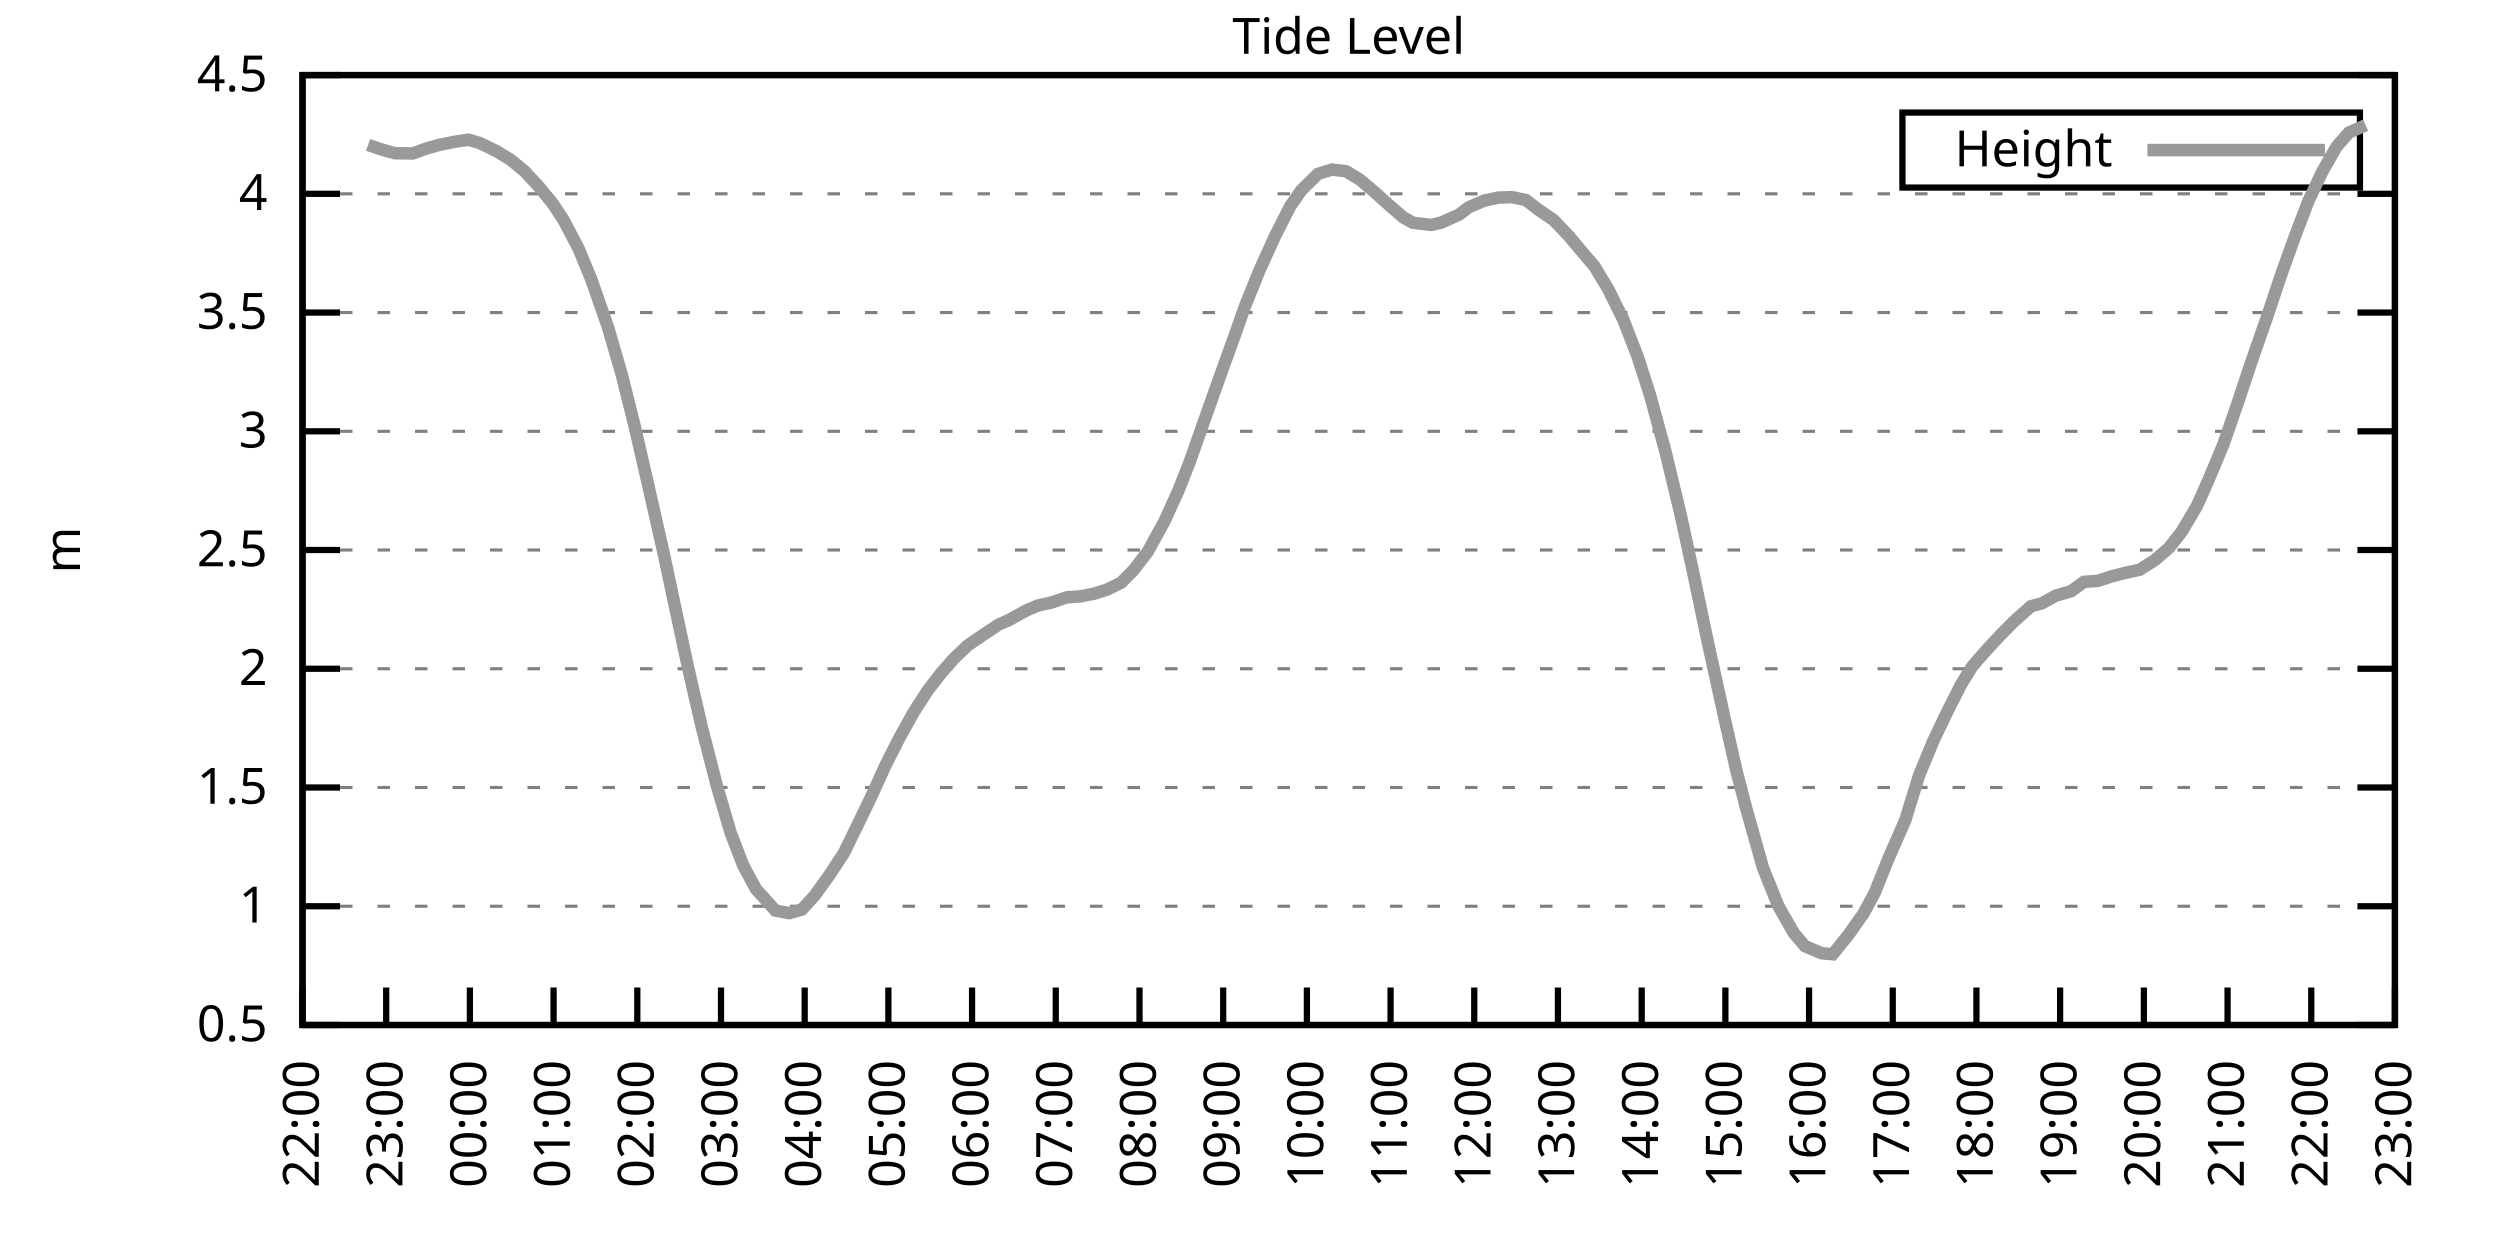
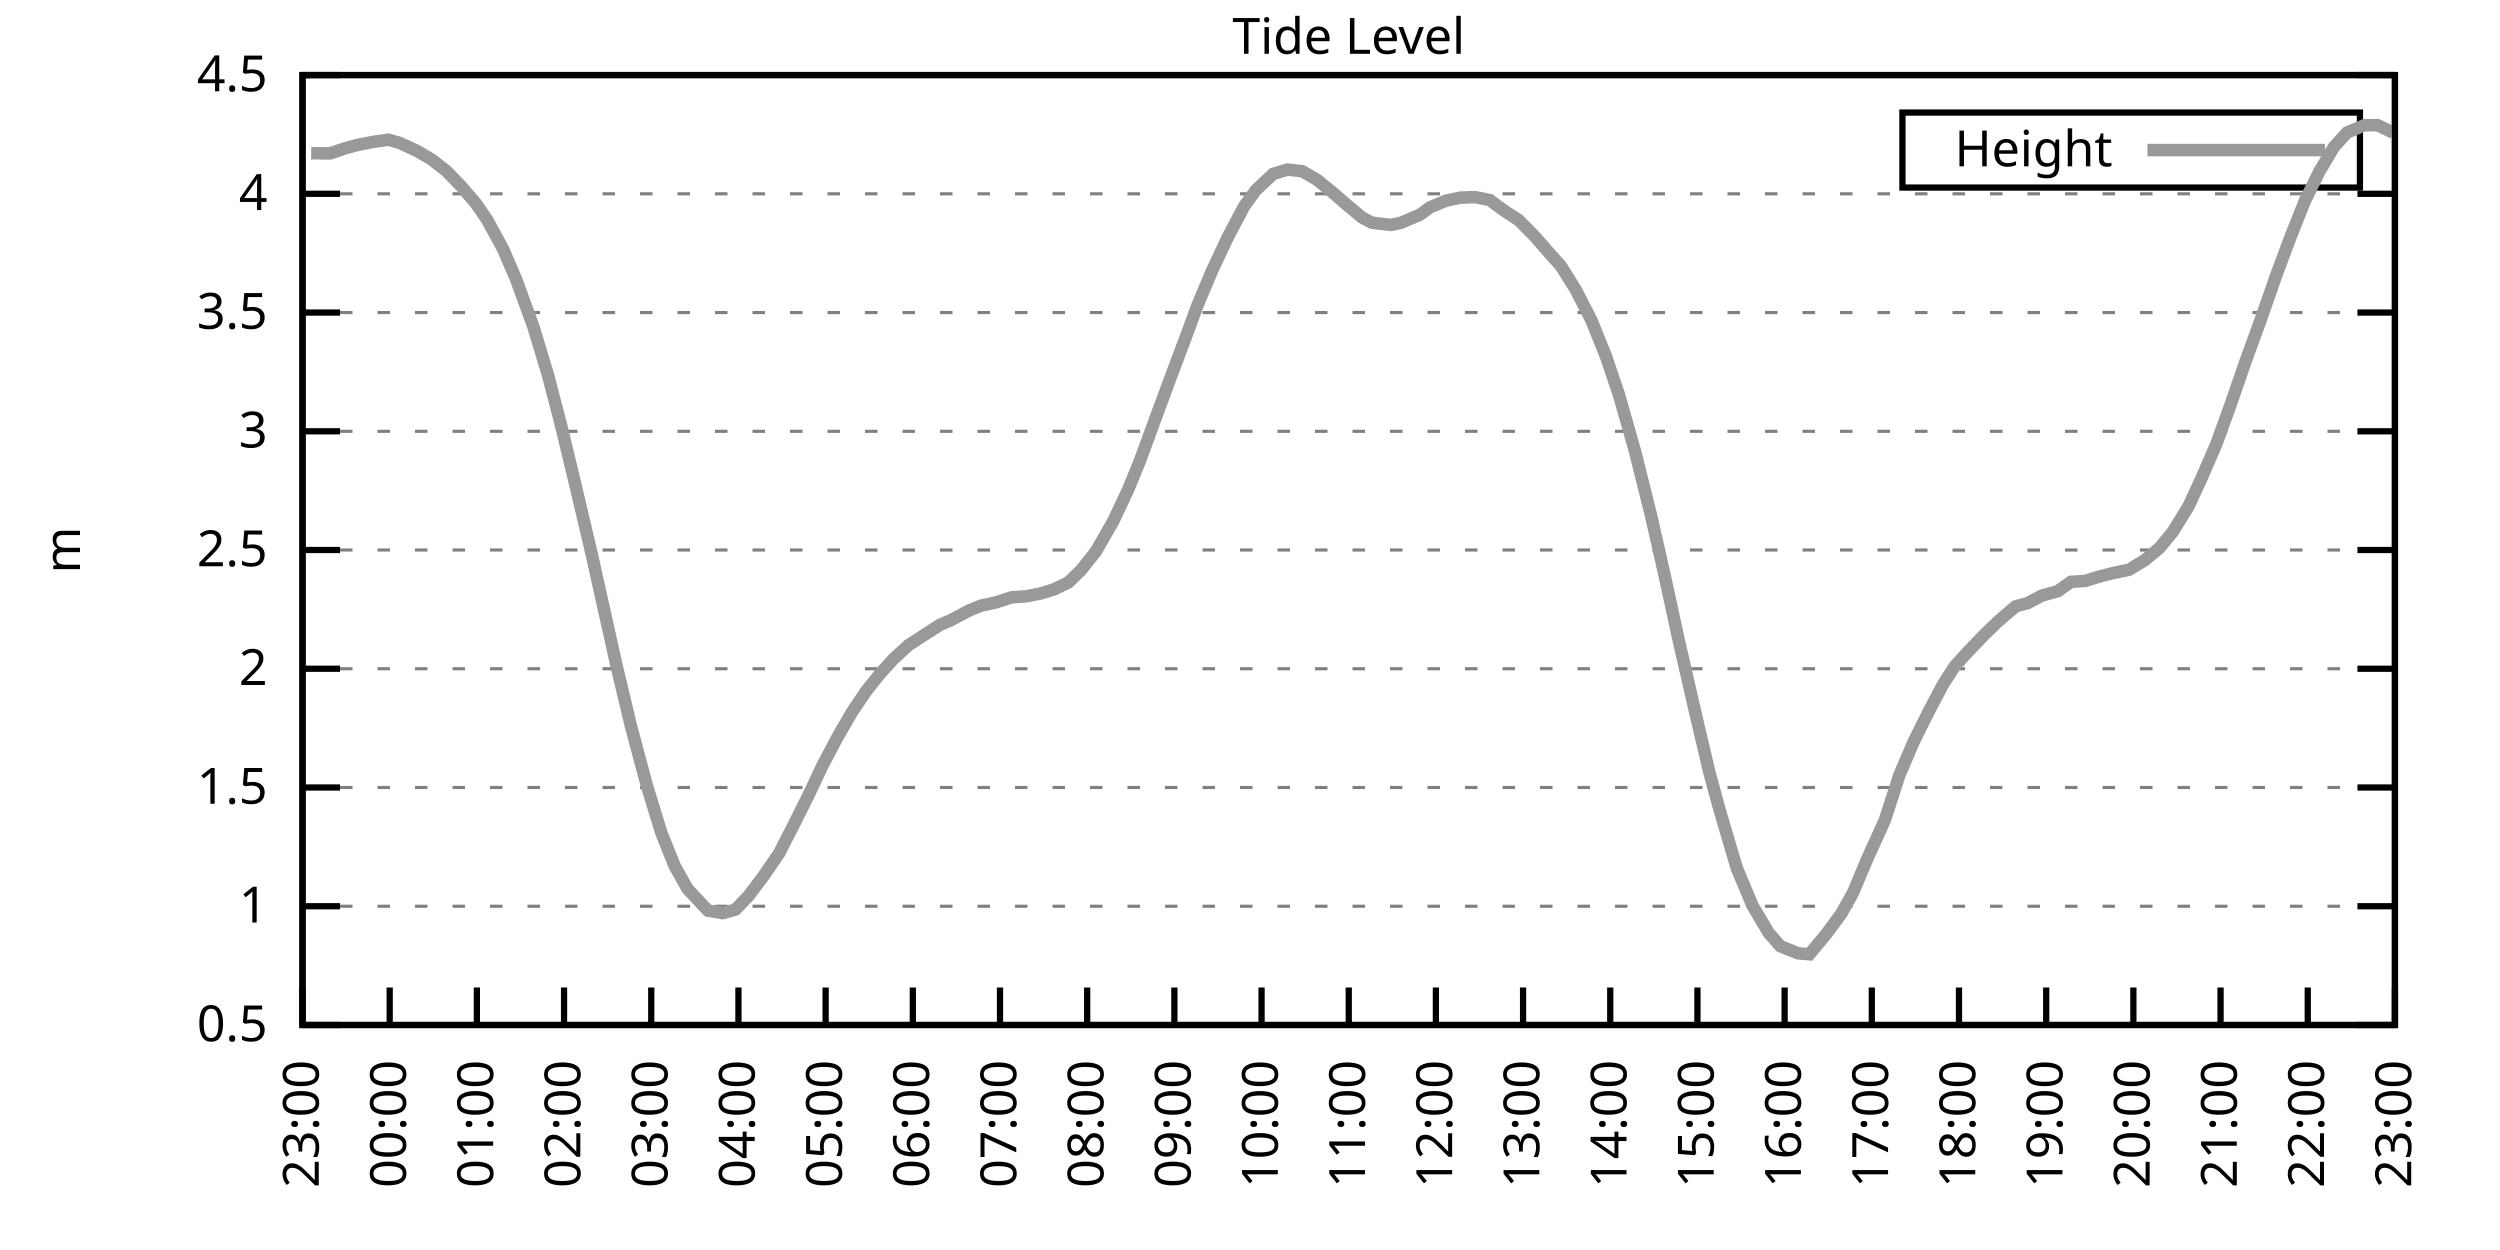
<svg xmlns="http://www.w3.org/2000/svg" xmlns:xlink="http://www.w3.org/1999/xlink" width="400" height="200" viewBox="0 0 400 200">
  <g id="gnuplot_canvas">
    <rect x="0" y="0" width="400" height="200" fill="none" />
    <defs>
      <circle id="gpDot" r="0.5" stroke-width="0.5" stroke="currentColor" />
      <path id="gpPt0" stroke-width="0.333" stroke="currentColor" d="M-1,0 h2 M0,-1 v2" />
      <path id="gpPt1" stroke-width="0.333" stroke="currentColor" d="M-1,-1 L1,1 M1,-1 L-1,1" />
      <path id="gpPt2" stroke-width="0.333" stroke="currentColor" d="M-1,0 L1,0 M0,-1 L0,1 M-1,-1 L1,1 M-1,1 L1,-1" />
      <rect id="gpPt3" stroke-width="0.333" stroke="currentColor" x="-1" y="-1" width="2" height="2" />
      <rect id="gpPt4" stroke-width="0.333" stroke="currentColor" fill="currentColor" x="-1" y="-1" width="2" height="2" />
      <circle id="gpPt5" stroke-width="0.333" stroke="currentColor" cx="0" cy="0" r="1" />
      <use xlink:href="#gpPt5" id="gpPt6" fill="currentColor" stroke="none" />
      <path id="gpPt7" stroke-width="0.333" stroke="currentColor" d="M0,-1.33 L-1.33,0.67 L1.33,0.67 z" />
      <use xlink:href="#gpPt7" id="gpPt8" fill="currentColor" stroke="none" />
      <use xlink:href="#gpPt7" id="gpPt9" stroke="currentColor" transform="rotate(180)" />
      <use xlink:href="#gpPt9" id="gpPt10" fill="currentColor" stroke="none" />
      <use xlink:href="#gpPt3" id="gpPt11" stroke="currentColor" transform="rotate(45)" />
      <use xlink:href="#gpPt11" id="gpPt12" fill="currentColor" stroke="none" />
      <path id="gpPt13" stroke-width="0.333" stroke="currentColor" d="M0,1.330 L1.265,0.411 L0.782,-1.067 L-0.782,-1.076 L-1.265,0.411 z" />
      <use xlink:href="#gpPt13" id="gpPt14" fill="currentColor" stroke="none" />
      <filter id="textbox" filterUnits="objectBoundingBox" x="0" y="0" height="1" width="1">
        <feFlood flood-color="white" flood-opacity="1" result="bgnd" />
        <feComposite in="SourceGraphic" in2="bgnd" operator="atop" />
      </filter>
      <filter id="greybox" filterUnits="objectBoundingBox" x="0" y="0" height="1" width="1">
        <feFlood flood-color="lightgrey" flood-opacity="1" result="grey" />
        <feComposite in="SourceGraphic" in2="grey" operator="atop" />
      </filter>
    </defs>
    <g fill="none" color="white" stroke="currentColor" stroke-width="1.00" stroke-linecap="butt" stroke-linejoin="miter">
</g>
    <g fill="none" color="black" stroke="currentColor" stroke-width="1.00" stroke-linecap="butt" stroke-linejoin="miter">
      <g stroke="none" shape-rendering="crispEdges">
        <polygon fill="rgb(255, 255, 255)" points="48.40,164.00 383.18,164.00 383.18,12.02 48.40,12.02 " />
      </g>
    </g>
    <g fill="none" color="black" stroke="currentColor" stroke-width="1.00" stroke-linecap="butt" stroke-linejoin="miter">
</g>
    <g fill="none" color="black" stroke="black" stroke-width="0.50" stroke-linecap="butt" stroke-linejoin="miter">
</g>
    <g fill="none" color="gray" stroke="currentColor" stroke-width="0.50" stroke-linecap="butt" stroke-linejoin="miter">
      <path stroke="gray" stroke-dasharray="2,4" class="gridline" d="M48.40,164.00 L383.19,164.00  " />
    </g>
    <g fill="none" color="gray" stroke="gray" stroke-width="1.00" stroke-linecap="butt" stroke-linejoin="miter">
</g>
    <g fill="none" color="black" stroke="currentColor" stroke-width="1.00" stroke-linecap="butt" stroke-linejoin="miter">
      <path stroke="black" d="M48.40,164.00 L54.40,164.00 M383.19,164.00 L377.19,164.00  " />
      <g transform="translate(42.80,166.60)" stroke="none" fill="black" font-family="Sans" font-size="8.00" text-anchor="end">
        <text>
          <tspan font-family="Sans"> 0.5</tspan>
        </text>
      </g>
    </g>
    <g fill="none" color="black" stroke="currentColor" stroke-width="1.00" stroke-linecap="butt" stroke-linejoin="miter">
</g>
    <g fill="none" color="black" stroke="black" stroke-width="0.50" stroke-linecap="butt" stroke-linejoin="miter">
</g>
    <g fill="none" color="gray" stroke="currentColor" stroke-width="0.50" stroke-linecap="butt" stroke-linejoin="miter">
      <path stroke="gray" stroke-dasharray="2,4" class="gridline" d="M48.40,145.00 L383.19,145.00  " />
    </g>
    <g fill="none" color="gray" stroke="gray" stroke-width="1.00" stroke-linecap="butt" stroke-linejoin="miter">
</g>
    <g fill="none" color="black" stroke="currentColor" stroke-width="1.00" stroke-linecap="butt" stroke-linejoin="miter">
      <path stroke="black" d="M48.40,145.00 L54.40,145.00 M383.19,145.00 L377.19,145.00  " />
      <g transform="translate(42.80,147.60)" stroke="none" fill="black" font-family="Sans" font-size="8.00" text-anchor="end">
        <text>
          <tspan font-family="Sans"> 1</tspan>
        </text>
      </g>
    </g>
    <g fill="none" color="black" stroke="currentColor" stroke-width="1.00" stroke-linecap="butt" stroke-linejoin="miter">
</g>
    <g fill="none" color="black" stroke="black" stroke-width="0.50" stroke-linecap="butt" stroke-linejoin="miter">
</g>
    <g fill="none" color="gray" stroke="currentColor" stroke-width="0.50" stroke-linecap="butt" stroke-linejoin="miter">
      <path stroke="gray" stroke-dasharray="2,4" class="gridline" d="M48.40,126.00 L383.19,126.00  " />
    </g>
    <g fill="none" color="gray" stroke="gray" stroke-width="1.00" stroke-linecap="butt" stroke-linejoin="miter">
</g>
    <g fill="none" color="black" stroke="currentColor" stroke-width="1.00" stroke-linecap="butt" stroke-linejoin="miter">
      <path stroke="black" d="M48.40,126.00 L54.40,126.00 M383.19,126.00 L377.19,126.00  " />
      <g transform="translate(42.80,128.60)" stroke="none" fill="black" font-family="Sans" font-size="8.00" text-anchor="end">
        <text>
          <tspan font-family="Sans"> 1.5</tspan>
        </text>
      </g>
    </g>
    <g fill="none" color="black" stroke="currentColor" stroke-width="1.00" stroke-linecap="butt" stroke-linejoin="miter">
</g>
    <g fill="none" color="black" stroke="black" stroke-width="0.50" stroke-linecap="butt" stroke-linejoin="miter">
</g>
    <g fill="none" color="gray" stroke="currentColor" stroke-width="0.50" stroke-linecap="butt" stroke-linejoin="miter">
      <path stroke="gray" stroke-dasharray="2,4" class="gridline" d="M48.40,107.00 L383.19,107.00  " />
    </g>
    <g fill="none" color="gray" stroke="gray" stroke-width="1.00" stroke-linecap="butt" stroke-linejoin="miter">
</g>
    <g fill="none" color="black" stroke="currentColor" stroke-width="1.00" stroke-linecap="butt" stroke-linejoin="miter">
      <path stroke="black" d="M48.40,107.00 L54.40,107.00 M383.19,107.00 L377.19,107.00  " />
      <g transform="translate(42.80,109.60)" stroke="none" fill="black" font-family="Sans" font-size="8.00" text-anchor="end">
        <text>
          <tspan font-family="Sans"> 2</tspan>
        </text>
      </g>
    </g>
    <g fill="none" color="black" stroke="currentColor" stroke-width="1.00" stroke-linecap="butt" stroke-linejoin="miter">
</g>
    <g fill="none" color="black" stroke="black" stroke-width="0.50" stroke-linecap="butt" stroke-linejoin="miter">
</g>
    <g fill="none" color="gray" stroke="currentColor" stroke-width="0.50" stroke-linecap="butt" stroke-linejoin="miter">
      <path stroke="gray" stroke-dasharray="2,4" class="gridline" d="M48.40,88.00 L383.19,88.00  " />
    </g>
    <g fill="none" color="gray" stroke="gray" stroke-width="1.00" stroke-linecap="butt" stroke-linejoin="miter">
</g>
    <g fill="none" color="black" stroke="currentColor" stroke-width="1.00" stroke-linecap="butt" stroke-linejoin="miter">
      <path stroke="black" d="M48.40,88.00 L54.40,88.00 M383.19,88.00 L377.19,88.00  " />
      <g transform="translate(42.80,90.60)" stroke="none" fill="black" font-family="Sans" font-size="8.00" text-anchor="end">
        <text>
          <tspan font-family="Sans"> 2.5</tspan>
        </text>
      </g>
    </g>
    <g fill="none" color="black" stroke="currentColor" stroke-width="1.00" stroke-linecap="butt" stroke-linejoin="miter">
</g>
    <g fill="none" color="black" stroke="black" stroke-width="0.50" stroke-linecap="butt" stroke-linejoin="miter">
</g>
    <g fill="none" color="gray" stroke="currentColor" stroke-width="0.50" stroke-linecap="butt" stroke-linejoin="miter">
      <path stroke="gray" stroke-dasharray="2,4" class="gridline" d="M48.40,69.01 L383.19,69.01  " />
    </g>
    <g fill="none" color="gray" stroke="gray" stroke-width="1.00" stroke-linecap="butt" stroke-linejoin="miter">
</g>
    <g fill="none" color="black" stroke="currentColor" stroke-width="1.00" stroke-linecap="butt" stroke-linejoin="miter">
      <path stroke="black" d="M48.40,69.01 L54.40,69.01 M383.19,69.01 L377.19,69.01  " />
      <g transform="translate(42.80,71.61)" stroke="none" fill="black" font-family="Sans" font-size="8.00" text-anchor="end">
        <text>
          <tspan font-family="Sans"> 3</tspan>
        </text>
      </g>
    </g>
    <g fill="none" color="black" stroke="currentColor" stroke-width="1.00" stroke-linecap="butt" stroke-linejoin="miter">
</g>
    <g fill="none" color="black" stroke="black" stroke-width="0.50" stroke-linecap="butt" stroke-linejoin="miter">
</g>
    <g fill="none" color="gray" stroke="currentColor" stroke-width="0.50" stroke-linecap="butt" stroke-linejoin="miter">
      <path stroke="gray" stroke-dasharray="2,4" class="gridline" d="M48.40,50.01 L383.19,50.01  " />
    </g>
    <g fill="none" color="gray" stroke="gray" stroke-width="1.00" stroke-linecap="butt" stroke-linejoin="miter">
</g>
    <g fill="none" color="black" stroke="currentColor" stroke-width="1.00" stroke-linecap="butt" stroke-linejoin="miter">
      <path stroke="black" d="M48.40,50.01 L54.40,50.01 M383.19,50.01 L377.19,50.01  " />
      <g transform="translate(42.80,52.61)" stroke="none" fill="black" font-family="Sans" font-size="8.00" text-anchor="end">
        <text>
          <tspan font-family="Sans"> 3.5</tspan>
        </text>
      </g>
    </g>
    <g fill="none" color="black" stroke="currentColor" stroke-width="1.00" stroke-linecap="butt" stroke-linejoin="miter">
</g>
    <g fill="none" color="black" stroke="black" stroke-width="0.50" stroke-linecap="butt" stroke-linejoin="miter">
</g>
    <g fill="none" color="gray" stroke="currentColor" stroke-width="0.50" stroke-linecap="butt" stroke-linejoin="miter">
      <path stroke="gray" stroke-dasharray="2,4" class="gridline" d="M48.40,31.01 L383.19,31.01  " />
    </g>
    <g fill="none" color="gray" stroke="gray" stroke-width="1.00" stroke-linecap="butt" stroke-linejoin="miter">
</g>
    <g fill="none" color="black" stroke="currentColor" stroke-width="1.00" stroke-linecap="butt" stroke-linejoin="miter">
      <path stroke="black" d="M48.40,31.01 L54.40,31.01 M383.19,31.01 L377.19,31.01  " />
      <g transform="translate(42.80,33.61)" stroke="none" fill="black" font-family="Sans" font-size="8.00" text-anchor="end">
        <text>
          <tspan font-family="Sans"> 4</tspan>
        </text>
      </g>
    </g>
    <g fill="none" color="black" stroke="currentColor" stroke-width="1.00" stroke-linecap="butt" stroke-linejoin="miter">
</g>
    <g fill="none" color="black" stroke="black" stroke-width="0.50" stroke-linecap="butt" stroke-linejoin="miter">
</g>
    <g fill="none" color="gray" stroke="currentColor" stroke-width="0.50" stroke-linecap="butt" stroke-linejoin="miter">
      <path stroke="gray" stroke-dasharray="2,4" class="gridline" d="M48.40,12.01 L383.19,12.01  " />
    </g>
    <g fill="none" color="gray" stroke="gray" stroke-width="1.00" stroke-linecap="butt" stroke-linejoin="miter">
</g>
    <g fill="none" color="black" stroke="currentColor" stroke-width="1.00" stroke-linecap="butt" stroke-linejoin="miter">
      <path stroke="black" d="M48.40,12.01 L54.40,12.01 M383.19,12.01 L377.19,12.01  " />
      <g transform="translate(42.80,14.61)" stroke="none" fill="black" font-family="Sans" font-size="8.00" text-anchor="end">
        <text>
          <tspan font-family="Sans"> 4.5</tspan>
        </text>
      </g>
    </g>
    <g fill="none" color="black" stroke="currentColor" stroke-width="1.00" stroke-linecap="butt" stroke-linejoin="miter">
      <path stroke="black" d="M48.40,164.00 L48.40,158.00  " />
      <g transform="translate(51.00,169.60) rotate(270.00)" stroke="none" fill="black" font-family="Sans" font-size="8.00" text-anchor="end">
        <text>
-           <tspan font-family="Sans">22:00</tspan>
-         </text>
-       </g>
-     </g>
-     <g fill="none" color="black" stroke="currentColor" stroke-width="1.00" stroke-linecap="butt" stroke-linejoin="miter">
-       <path stroke="black" d="M61.79,164.00 L61.79,158.00  " />
-       <g transform="translate(64.39,169.60) rotate(270.00)" stroke="none" fill="black" font-family="Sans" font-size="8.00" text-anchor="end">
-         <text>
          <tspan font-family="Sans">23:00</tspan>
        </text>
      </g>
    </g>
    <g fill="none" color="black" stroke="currentColor" stroke-width="1.00" stroke-linecap="butt" stroke-linejoin="miter">
-       <path stroke="black" d="M75.18,164.00 L75.18,158.00  " />
-       <g transform="translate(77.78,169.60) rotate(270.00)" stroke="none" fill="black" font-family="Sans" font-size="8.00" text-anchor="end">
+       <path stroke="black" d="M62.35,164.00 L62.35,158.00  " />
+       <g transform="translate(64.95,169.60) rotate(270.00)" stroke="none" fill="black" font-family="Sans" font-size="8.00" text-anchor="end">
        <text>
          <tspan font-family="Sans">00:00</tspan>
        </text>
      </g>
    </g>
    <g fill="none" color="black" stroke="currentColor" stroke-width="1.00" stroke-linecap="butt" stroke-linejoin="miter">
-       <path stroke="black" d="M88.57,164.00 L88.57,158.00  " />
-       <g transform="translate(91.17,169.60) rotate(270.00)" stroke="none" fill="black" font-family="Sans" font-size="8.00" text-anchor="end">
+       <path stroke="black" d="M76.30,164.00 L76.30,158.00  " />
+       <g transform="translate(78.90,169.60) rotate(270.00)" stroke="none" fill="black" font-family="Sans" font-size="8.00" text-anchor="end">
        <text>
          <tspan font-family="Sans">01:00</tspan>
        </text>
      </g>
    </g>
    <g fill="none" color="black" stroke="currentColor" stroke-width="1.00" stroke-linecap="butt" stroke-linejoin="miter">
-       <path stroke="black" d="M101.97,164.00 L101.97,158.00  " />
-       <g transform="translate(104.57,169.60) rotate(270.00)" stroke="none" fill="black" font-family="Sans" font-size="8.00" text-anchor="end">
+       <path stroke="black" d="M90.25,164.00 L90.25,158.00  " />
+       <g transform="translate(92.85,169.60) rotate(270.00)" stroke="none" fill="black" font-family="Sans" font-size="8.00" text-anchor="end">
        <text>
          <tspan font-family="Sans">02:00</tspan>
        </text>
      </g>
    </g>
    <g fill="none" color="black" stroke="currentColor" stroke-width="1.00" stroke-linecap="butt" stroke-linejoin="miter">
-       <path stroke="black" d="M115.36,164.00 L115.36,158.00  " />
-       <g transform="translate(117.96,169.60) rotate(270.00)" stroke="none" fill="black" font-family="Sans" font-size="8.00" text-anchor="end">
+       <path stroke="black" d="M104.20,164.00 L104.20,158.00  " />
+       <g transform="translate(106.80,169.60) rotate(270.00)" stroke="none" fill="black" font-family="Sans" font-size="8.00" text-anchor="end">
        <text>
          <tspan font-family="Sans">03:00</tspan>
        </text>
      </g>
    </g>
    <g fill="none" color="black" stroke="currentColor" stroke-width="1.00" stroke-linecap="butt" stroke-linejoin="miter">
-       <path stroke="black" d="M128.75,164.00 L128.75,158.00  " />
-       <g transform="translate(131.35,169.60) rotate(270.00)" stroke="none" fill="black" font-family="Sans" font-size="8.00" text-anchor="end">
+       <path stroke="black" d="M118.15,164.00 L118.15,158.00  " />
+       <g transform="translate(120.75,169.60) rotate(270.00)" stroke="none" fill="black" font-family="Sans" font-size="8.00" text-anchor="end">
        <text>
          <tspan font-family="Sans">04:00</tspan>
        </text>
      </g>
    </g>
    <g fill="none" color="black" stroke="currentColor" stroke-width="1.00" stroke-linecap="butt" stroke-linejoin="miter">
-       <path stroke="black" d="M142.14,164.00 L142.14,158.00  " />
-       <g transform="translate(144.74,169.60) rotate(270.00)" stroke="none" fill="black" font-family="Sans" font-size="8.00" text-anchor="end">
+       <path stroke="black" d="M132.10,164.00 L132.10,158.00  " />
+       <g transform="translate(134.70,169.60) rotate(270.00)" stroke="none" fill="black" font-family="Sans" font-size="8.00" text-anchor="end">
        <text>
          <tspan font-family="Sans">05:00</tspan>
        </text>
      </g>
    </g>
    <g fill="none" color="black" stroke="currentColor" stroke-width="1.00" stroke-linecap="butt" stroke-linejoin="miter">
-       <path stroke="black" d="M155.53,164.00 L155.53,158.00  " />
-       <g transform="translate(158.13,169.60) rotate(270.00)" stroke="none" fill="black" font-family="Sans" font-size="8.00" text-anchor="end">
+       <path stroke="black" d="M146.05,164.00 L146.05,158.00  " />
+       <g transform="translate(148.65,169.60) rotate(270.00)" stroke="none" fill="black" font-family="Sans" font-size="8.00" text-anchor="end">
        <text>
          <tspan font-family="Sans">06:00</tspan>
        </text>
      </g>
    </g>
    <g fill="none" color="black" stroke="currentColor" stroke-width="1.00" stroke-linecap="butt" stroke-linejoin="miter">
-       <path stroke="black" d="M168.92,164.00 L168.92,158.00  " />
-       <g transform="translate(171.52,169.60) rotate(270.00)" stroke="none" fill="black" font-family="Sans" font-size="8.00" text-anchor="end">
+       <path stroke="black" d="M160.00,164.00 L160.00,158.00  " />
+       <g transform="translate(162.60,169.60) rotate(270.00)" stroke="none" fill="black" font-family="Sans" font-size="8.00" text-anchor="end">
        <text>
          <tspan font-family="Sans">07:00</tspan>
        </text>
      </g>
    </g>
    <g fill="none" color="black" stroke="currentColor" stroke-width="1.00" stroke-linecap="butt" stroke-linejoin="miter">
-       <path stroke="black" d="M182.32,164.00 L182.32,158.00  " />
-       <g transform="translate(184.92,169.60) rotate(270.00)" stroke="none" fill="black" font-family="Sans" font-size="8.00" text-anchor="end">
+       <path stroke="black" d="M173.95,164.00 L173.95,158.00  " />
+       <g transform="translate(176.55,169.60) rotate(270.00)" stroke="none" fill="black" font-family="Sans" font-size="8.00" text-anchor="end">
        <text>
          <tspan font-family="Sans">08:00</tspan>
        </text>
      </g>
    </g>
    <g fill="none" color="black" stroke="currentColor" stroke-width="1.00" stroke-linecap="butt" stroke-linejoin="miter">
-       <path stroke="black" d="M195.71,164.00 L195.71,158.00  " />
-       <g transform="translate(198.31,169.60) rotate(270.00)" stroke="none" fill="black" font-family="Sans" font-size="8.00" text-anchor="end">
+       <path stroke="black" d="M187.90,164.00 L187.90,158.00  " />
+       <g transform="translate(190.50,169.60) rotate(270.00)" stroke="none" fill="black" font-family="Sans" font-size="8.00" text-anchor="end">
        <text>
          <tspan font-family="Sans">09:00</tspan>
        </text>
      </g>
    </g>
    <g fill="none" color="black" stroke="currentColor" stroke-width="1.00" stroke-linecap="butt" stroke-linejoin="miter">
-       <path stroke="black" d="M209.10,164.00 L209.10,158.00  " />
-       <g transform="translate(211.70,169.60) rotate(270.00)" stroke="none" fill="black" font-family="Sans" font-size="8.00" text-anchor="end">
+       <path stroke="black" d="M201.85,164.00 L201.85,158.00  " />
+       <g transform="translate(204.45,169.60) rotate(270.00)" stroke="none" fill="black" font-family="Sans" font-size="8.00" text-anchor="end">
        <text>
          <tspan font-family="Sans">10:00</tspan>
        </text>
      </g>
    </g>
    <g fill="none" color="black" stroke="currentColor" stroke-width="1.00" stroke-linecap="butt" stroke-linejoin="miter">
-       <path stroke="black" d="M222.49,164.00 L222.49,158.00  " />
-       <g transform="translate(225.09,169.60) rotate(270.00)" stroke="none" fill="black" font-family="Sans" font-size="8.00" text-anchor="end">
+       <path stroke="black" d="M215.80,164.00 L215.80,158.00  " />
+       <g transform="translate(218.40,169.60) rotate(270.00)" stroke="none" fill="black" font-family="Sans" font-size="8.00" text-anchor="end">
        <text>
          <tspan font-family="Sans">11:00</tspan>
        </text>
      </g>
    </g>
    <g fill="none" color="black" stroke="currentColor" stroke-width="1.00" stroke-linecap="butt" stroke-linejoin="miter">
-       <path stroke="black" d="M235.88,164.00 L235.88,158.00  " />
-       <g transform="translate(238.48,169.60) rotate(270.00)" stroke="none" fill="black" font-family="Sans" font-size="8.00" text-anchor="end">
+       <path stroke="black" d="M229.74,164.00 L229.74,158.00  " />
+       <g transform="translate(232.34,169.60) rotate(270.00)" stroke="none" fill="black" font-family="Sans" font-size="8.00" text-anchor="end">
        <text>
          <tspan font-family="Sans">12:00</tspan>
        </text>
      </g>
    </g>
    <g fill="none" color="black" stroke="currentColor" stroke-width="1.00" stroke-linecap="butt" stroke-linejoin="miter">
-       <path stroke="black" d="M249.27,164.00 L249.27,158.00  " />
-       <g transform="translate(251.87,169.60) rotate(270.00)" stroke="none" fill="black" font-family="Sans" font-size="8.00" text-anchor="end">
+       <path stroke="black" d="M243.69,164.00 L243.69,158.00  " />
+       <g transform="translate(246.29,169.60) rotate(270.00)" stroke="none" fill="black" font-family="Sans" font-size="8.00" text-anchor="end">
        <text>
          <tspan font-family="Sans">13:00</tspan>
        </text>
      </g>
    </g>
    <g fill="none" color="black" stroke="currentColor" stroke-width="1.00" stroke-linecap="butt" stroke-linejoin="miter">
-       <path stroke="black" d="M262.67,164.00 L262.67,158.00  " />
-       <g transform="translate(265.27,169.60) rotate(270.00)" stroke="none" fill="black" font-family="Sans" font-size="8.00" text-anchor="end">
+       <path stroke="black" d="M257.64,164.00 L257.64,158.00  " />
+       <g transform="translate(260.24,169.60) rotate(270.00)" stroke="none" fill="black" font-family="Sans" font-size="8.00" text-anchor="end">
        <text>
          <tspan font-family="Sans">14:00</tspan>
        </text>
      </g>
    </g>
    <g fill="none" color="black" stroke="currentColor" stroke-width="1.00" stroke-linecap="butt" stroke-linejoin="miter">
-       <path stroke="black" d="M276.06,164.00 L276.06,158.00  " />
-       <g transform="translate(278.66,169.60) rotate(270.00)" stroke="none" fill="black" font-family="Sans" font-size="8.00" text-anchor="end">
+       <path stroke="black" d="M271.59,164.00 L271.59,158.00  " />
+       <g transform="translate(274.19,169.60) rotate(270.00)" stroke="none" fill="black" font-family="Sans" font-size="8.00" text-anchor="end">
        <text>
          <tspan font-family="Sans">15:00</tspan>
        </text>
      </g>
    </g>
    <g fill="none" color="black" stroke="currentColor" stroke-width="1.00" stroke-linecap="butt" stroke-linejoin="miter">
-       <path stroke="black" d="M289.45,164.00 L289.45,158.00  " />
-       <g transform="translate(292.05,169.60) rotate(270.00)" stroke="none" fill="black" font-family="Sans" font-size="8.00" text-anchor="end">
+       <path stroke="black" d="M285.54,164.00 L285.54,158.00  " />
+       <g transform="translate(288.14,169.60) rotate(270.00)" stroke="none" fill="black" font-family="Sans" font-size="8.00" text-anchor="end">
        <text>
          <tspan font-family="Sans">16:00</tspan>
        </text>
      </g>
    </g>
    <g fill="none" color="black" stroke="currentColor" stroke-width="1.00" stroke-linecap="butt" stroke-linejoin="miter">
-       <path stroke="black" d="M302.84,164.00 L302.84,158.00  " />
-       <g transform="translate(305.44,169.60) rotate(270.00)" stroke="none" fill="black" font-family="Sans" font-size="8.00" text-anchor="end">
+       <path stroke="black" d="M299.49,164.00 L299.49,158.00  " />
+       <g transform="translate(302.09,169.60) rotate(270.00)" stroke="none" fill="black" font-family="Sans" font-size="8.00" text-anchor="end">
        <text>
          <tspan font-family="Sans">17:00</tspan>
        </text>
      </g>
    </g>
    <g fill="none" color="black" stroke="currentColor" stroke-width="1.00" stroke-linecap="butt" stroke-linejoin="miter">
-       <path stroke="black" d="M316.23,164.00 L316.23,158.00  " />
-       <g transform="translate(318.83,169.60) rotate(270.00)" stroke="none" fill="black" font-family="Sans" font-size="8.00" text-anchor="end">
+       <path stroke="black" d="M313.44,164.00 L313.44,158.00  " />
+       <g transform="translate(316.04,169.60) rotate(270.00)" stroke="none" fill="black" font-family="Sans" font-size="8.00" text-anchor="end">
        <text>
          <tspan font-family="Sans">18:00</tspan>
        </text>
      </g>
    </g>
    <g fill="none" color="black" stroke="currentColor" stroke-width="1.00" stroke-linecap="butt" stroke-linejoin="miter">
-       <path stroke="black" d="M329.62,164.00 L329.62,158.00  " />
-       <g transform="translate(332.22,169.60) rotate(270.00)" stroke="none" fill="black" font-family="Sans" font-size="8.00" text-anchor="end">
+       <path stroke="black" d="M327.39,164.00 L327.39,158.00  " />
+       <g transform="translate(329.99,169.60) rotate(270.00)" stroke="none" fill="black" font-family="Sans" font-size="8.00" text-anchor="end">
        <text>
          <tspan font-family="Sans">19:00</tspan>
        </text>
      </g>
    </g>
    <g fill="none" color="black" stroke="currentColor" stroke-width="1.00" stroke-linecap="butt" stroke-linejoin="miter">
-       <path stroke="black" d="M343.02,164.00 L343.02,158.00  " />
-       <g transform="translate(345.62,169.60) rotate(270.00)" stroke="none" fill="black" font-family="Sans" font-size="8.00" text-anchor="end">
+       <path stroke="black" d="M341.34,164.00 L341.34,158.00  " />
+       <g transform="translate(343.94,169.60) rotate(270.00)" stroke="none" fill="black" font-family="Sans" font-size="8.00" text-anchor="end">
        <text>
          <tspan font-family="Sans">20:00</tspan>
        </text>
      </g>
    </g>
    <g fill="none" color="black" stroke="currentColor" stroke-width="1.00" stroke-linecap="butt" stroke-linejoin="miter">
-       <path stroke="black" d="M356.41,164.00 L356.41,158.00  " />
-       <g transform="translate(359.01,169.60) rotate(270.00)" stroke="none" fill="black" font-family="Sans" font-size="8.00" text-anchor="end">
+       <path stroke="black" d="M355.29,164.00 L355.29,158.00  " />
+       <g transform="translate(357.89,169.60) rotate(270.00)" stroke="none" fill="black" font-family="Sans" font-size="8.00" text-anchor="end">
        <text>
          <tspan font-family="Sans">21:00</tspan>
        </text>
      </g>
    </g>
    <g fill="none" color="black" stroke="currentColor" stroke-width="1.00" stroke-linecap="butt" stroke-linejoin="miter">
-       <path stroke="black" d="M369.80,164.00 L369.80,158.00  " />
-       <g transform="translate(372.40,169.60) rotate(270.00)" stroke="none" fill="black" font-family="Sans" font-size="8.00" text-anchor="end">
+       <path stroke="black" d="M369.24,164.00 L369.24,158.00  " />
+       <g transform="translate(371.84,169.60) rotate(270.00)" stroke="none" fill="black" font-family="Sans" font-size="8.00" text-anchor="end">
        <text>
          <tspan font-family="Sans">22:00</tspan>
        </text>
      </g>
    </g>
    <g fill="none" color="black" stroke="currentColor" stroke-width="1.00" stroke-linecap="butt" stroke-linejoin="miter">
      <path stroke="black" d="M383.19,164.00 L383.19,158.00  " />
      <g transform="translate(385.79,169.60) rotate(270.00)" stroke="none" fill="black" font-family="Sans" font-size="8.00" text-anchor="end">
        <text>
          <tspan font-family="Sans">23:00</tspan>
        </text>
      </g>
    </g>
    <g fill="none" color="black" stroke="currentColor" stroke-width="1.00" stroke-linecap="butt" stroke-linejoin="miter">
</g>
    <g fill="none" color="black" stroke="currentColor" stroke-width="1.00" stroke-linecap="butt" stroke-linejoin="miter">
      <path stroke="black" d="M48.40,12.01 L48.40,164.00 L383.19,164.00 L383.19,12.01 L48.40,12.01 Z  " />
    </g>
    <g fill="none" color="black" stroke="currentColor" stroke-width="1.00" stroke-linecap="butt" stroke-linejoin="miter">
</g>
    <g fill="none" color="black" stroke="currentColor" stroke-width="1.00" stroke-linecap="butt" stroke-linejoin="miter">
      <path stroke="black" d="M304.39,30.01 L304.39,18.01 L377.59,18.01 L377.59,30.01 L304.39,30.01 Z  " />
    </g>
    <g id="Tide_level_plot_1">
      <g fill="none" color="white" stroke="black" stroke-width="2.00" stroke-linecap="butt" stroke-linejoin="miter">
</g>
      <g fill="none" color="black" stroke="currentColor" stroke-width="2.00" stroke-linecap="butt" stroke-linejoin="miter">
        <g transform="translate(337.99,26.61)" stroke="none" fill="black" font-family="Sans" font-size="8.00" text-anchor="end">
          <text>
            <tspan font-family="Sans">Height</tspan>
          </text>
        </g>
      </g>
      <g fill="none" color="black" stroke="currentColor" stroke-width="2.00" stroke-linecap="butt" stroke-linejoin="miter">
-         <path stroke="rgb(153, 153, 153)" d="M343.59,24.01 L371.99,24.01 M58.89,23.18 L60.90,23.87 L63.13,24.51 L66.03,24.55 L68.26,23.75 L70.27,23.18   L72.73,22.69 L74.96,22.35 L76.75,22.88 L79.42,24.17 L81.66,25.54 L83.89,27.36 L86.12,29.75 L88.35,32.45   L90.14,35.15 L92.59,39.82 L94.60,44.69 L97.28,52.36 L99.51,60.04 L101.52,68.09 L103.75,77.78 L106.21,88.65   L107.99,97.01 L110.00,106.40 L112.23,116.12 L114.69,125.70 L116.92,133.30 L118.93,138.50 L120.94,142.23 L124.06,145.69   L126.29,146.10 L128.30,145.53 L130.31,143.33 L132.54,140.25 L135.00,136.53 L137.45,131.51 L139.46,127.33 L141.69,122.43   L143.93,118.02 L146.16,114.00 L148.39,110.54 L150.62,107.65 L152.63,105.37 L154.86,103.24 L157.32,101.57 L159.77,99.94   L161.34,99.25 L164.24,97.66 L166.02,96.90 L168.25,96.40 L170.71,95.57 L172.94,95.41 L175.17,94.96 L177.18,94.31   L179.41,93.21 L181.42,91.16 L183.66,88.23 L186.33,83.37 L188.57,78.43 L190.35,73.91 L193.03,66.31 L195.48,59.43   L197.49,53.85 L199.28,48.79 L201.51,43.28 L203.97,37.85 L206.42,33.02 L208.21,30.44 L210.88,27.82 L213.12,27.13   L215.35,27.40 L217.58,28.73 L220.04,30.82 L222.27,32.83 L224.50,34.77 L226.06,35.64 L228.96,35.99 L230.53,35.64   L233.43,34.35 L234.99,33.17 L237.44,32.11 L239.68,31.62 L241.91,31.54 L244.14,32.00 L246.15,33.55 L248.60,35.23   L251.06,37.81 L253.51,40.74 L255.08,42.56 L257.31,46.25 L259.76,51.22 L262.00,57.00 L264.00,63.19 L266.46,72.20   L268.92,82.42 L270.92,91.65 L273.16,102.33 L275.83,114.49 L277.84,123.38 L279.41,129.38 L282.08,138.85 L284.54,144.96   L286.99,149.26 L288.78,151.38 L291.46,152.52 L293.24,152.68 L295.70,149.64 L298.15,146.18 L299.94,142.87 L302.17,137.33   L304.85,131.21 L307.08,123.99 L309.31,118.59 L311.54,113.92 L313.78,109.51 L315.56,106.62 L317.57,104.31 L320.03,101.65   L322.26,99.40 L324.94,97.01 L326.72,96.52 L328.95,95.30 L331.41,94.58 L333.42,93.10 L335.65,92.94 L337.88,92.22   L339.89,91.69 L342.35,91.16 L344.80,89.60 L347.03,87.66 L349.04,85.12 L351.50,80.98 L353.51,76.45 L355.74,71.10   L357.97,64.67 L360.20,57.95 L362.66,50.92 L364.89,44.23 L367.12,38.00 L369.35,32.15 L371.58,27.44 L373.82,23.52   L375.82,21.21 L378.50,20.03  " />
+         <path stroke="rgb(153, 153, 153)" d="M343.59,24.01 L371.99,24.01 M49.79,24.51 L52.82,24.55 L55.14,23.75 L57.23,23.18 L59.79,22.69 L62.12,22.35   L63.98,22.88 L66.77,24.17 L69.09,25.54 L71.42,27.36 L73.74,29.75 L76.07,32.45 L77.93,35.15 L80.48,39.82   L82.58,44.69 L85.37,52.36 L87.69,60.04 L89.78,68.09 L92.11,77.78 L94.67,88.65 L96.53,97.01 L98.62,106.40   L100.94,116.12 L103.50,125.70 L105.83,133.30 L107.92,138.50 L110.01,142.23 L113.27,145.69 L115.59,146.10 L117.68,145.53   L119.78,143.33 L122.10,140.25 L124.66,136.53 L127.22,131.51 L129.31,127.33 L131.63,122.43 L133.96,118.02 L136.28,114.00   L138.61,110.54 L140.93,107.65 L143.02,105.37 L145.35,103.24 L147.91,101.57 L150.46,99.94 L152.09,99.25 L155.11,97.66   L156.97,96.90 L159.30,96.40 L161.86,95.57 L164.18,95.41 L166.51,94.96 L168.60,94.31 L170.92,93.21 L173.02,91.16   L175.34,88.23 L178.13,83.37 L180.46,78.43 L182.32,73.91 L185.11,66.31 L187.66,59.43 L189.76,53.85 L191.62,48.79   L193.94,43.28 L196.50,37.85 L199.06,33.02 L200.92,30.44 L203.71,27.82 L206.03,27.13 L208.36,27.40 L210.68,28.73   L213.24,30.82 L215.56,32.83 L217.89,34.77 L219.51,35.64 L222.54,35.99 L224.16,35.64 L227.19,34.35 L228.81,33.17   L231.37,32.11 L233.70,31.62 L236.02,31.54 L238.35,32.00 L240.44,33.55 L243.00,35.23 L245.55,37.81 L248.11,40.74   L249.74,42.56 L252.06,46.25 L254.62,51.22 L256.95,57.00 L259.04,63.19 L261.60,72.20 L264.15,82.42 L266.25,91.65   L268.57,102.33 L271.36,114.49 L273.45,123.38 L275.08,129.38 L277.87,138.85 L280.43,144.96 L282.99,149.26 L284.85,151.38   L287.64,152.52 L289.50,152.68 L292.05,149.64 L294.61,146.18 L296.47,142.87 L298.80,137.33 L301.58,131.21 L303.91,123.99   L306.23,118.59 L308.56,113.92 L310.88,109.51 L312.74,106.62 L314.84,104.31 L317.39,101.65 L319.72,99.40 L322.51,97.01   L324.37,96.52 L326.69,95.30 L329.25,94.58 L331.34,93.10 L333.67,92.94 L335.99,92.22 L338.09,91.69 L340.64,91.16   L343.20,89.60 L345.53,87.66 L347.62,85.12 L350.18,80.98 L352.27,76.45 L354.59,71.10 L356.92,64.67 L359.24,57.95   L361.80,50.92 L364.13,44.23 L366.45,38.00 L368.78,32.15 L371.10,27.44 L373.43,23.52 L375.52,21.21 L378.31,20.03   L380.40,20.03 L382.96,21.24  " />
      </g>
    </g>
    <g fill="none" color="black" stroke="currentColor" stroke-width="2.00" stroke-linecap="butt" stroke-linejoin="miter">
</g>
    <g fill="none" color="black" stroke="black" stroke-width="1.00" stroke-linecap="butt" stroke-linejoin="miter">
</g>
    <g fill="none" color="black" stroke="currentColor" stroke-width="1.00" stroke-linecap="butt" stroke-linejoin="miter">
      <path stroke="black" d="M48.40,12.01 L48.40,164.00 L383.19,164.00 L383.19,12.01 L48.40,12.01 Z  " />
      <g transform="translate(12.80,88.01) rotate(270.00)" stroke="none" fill="black" font-family="Sans" font-size="8.00" text-anchor="middle">
        <text>
          <tspan font-family="Sans">m</tspan>
        </text>
      </g>
    </g>
    <g fill="none" color="black" stroke="currentColor" stroke-width="1.00" stroke-linecap="butt" stroke-linejoin="miter">
</g>
    <g fill="none" color="black" stroke="currentColor" stroke-width="1.00" stroke-linecap="butt" stroke-linejoin="miter">
      <g transform="translate(215.79,8.61)" stroke="none" fill="black" font-family="Sans" font-size="8.00" text-anchor="middle">
        <text>
          <tspan font-family="Sans">Tide Level</tspan>
        </text>
      </g>
    </g>
    <g fill="none" color="black" stroke="currentColor" stroke-width="1.00" stroke-linecap="butt" stroke-linejoin="miter">
</g>
  </g>
</svg>
